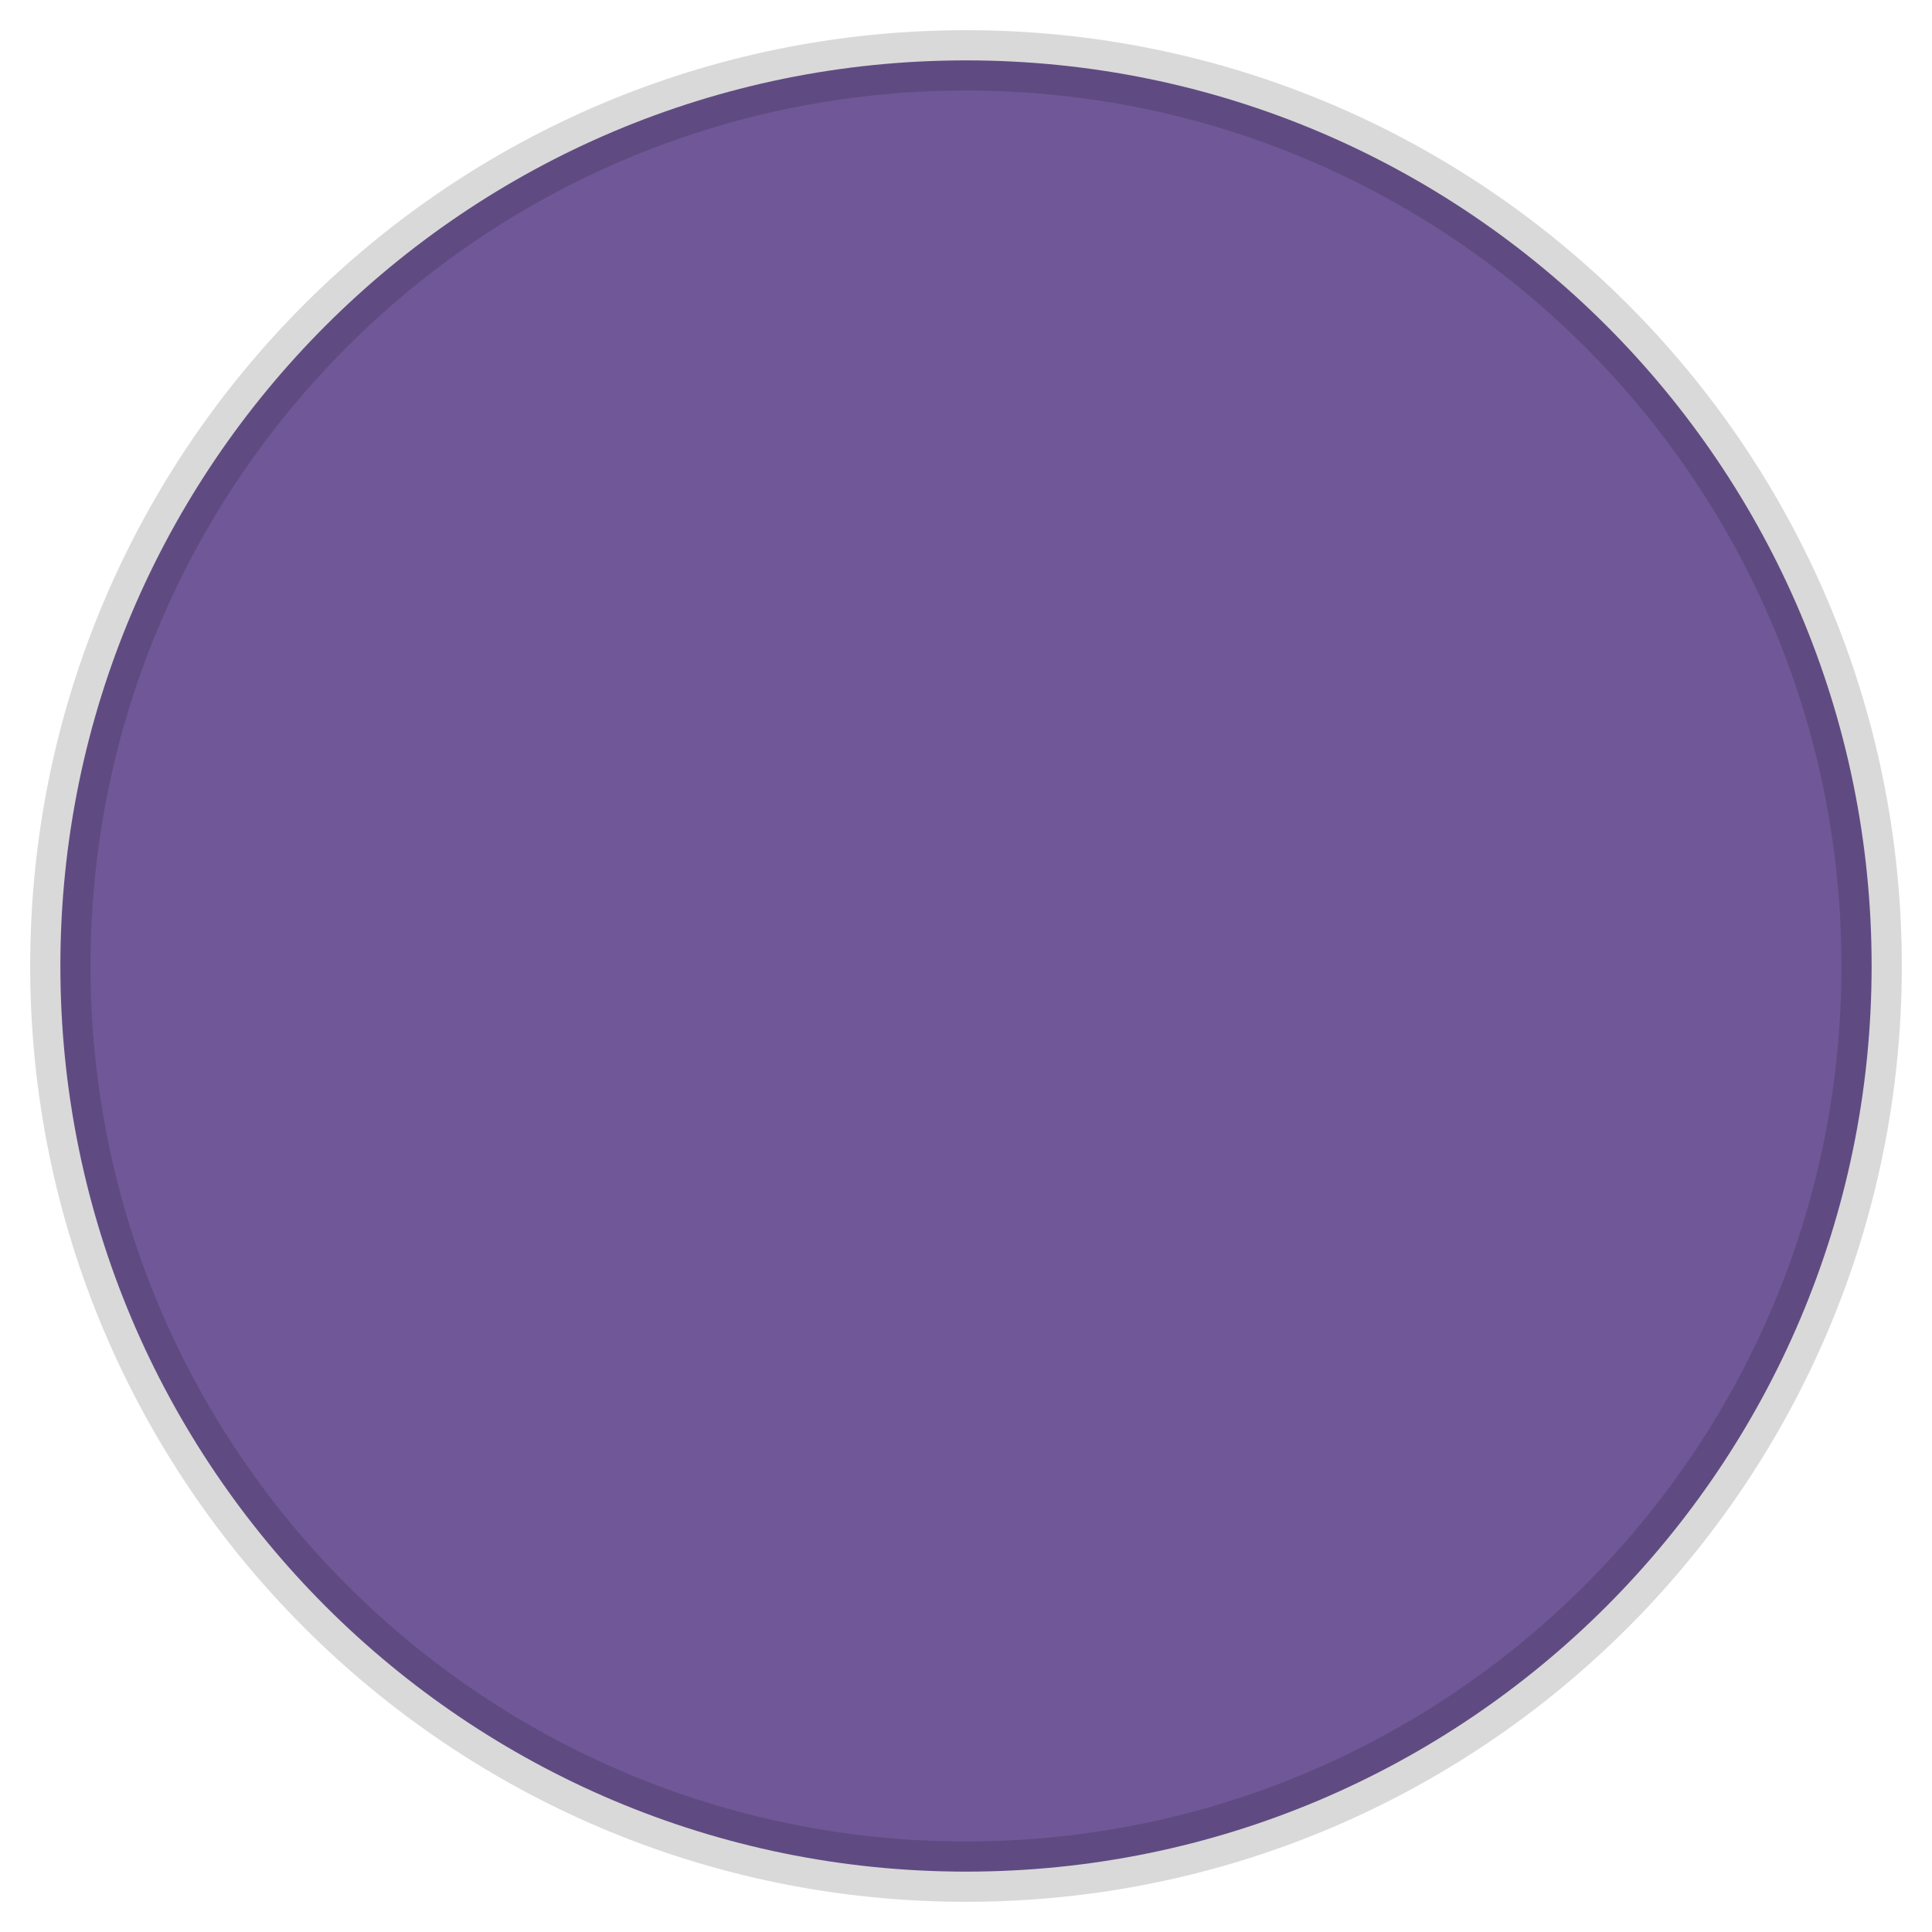
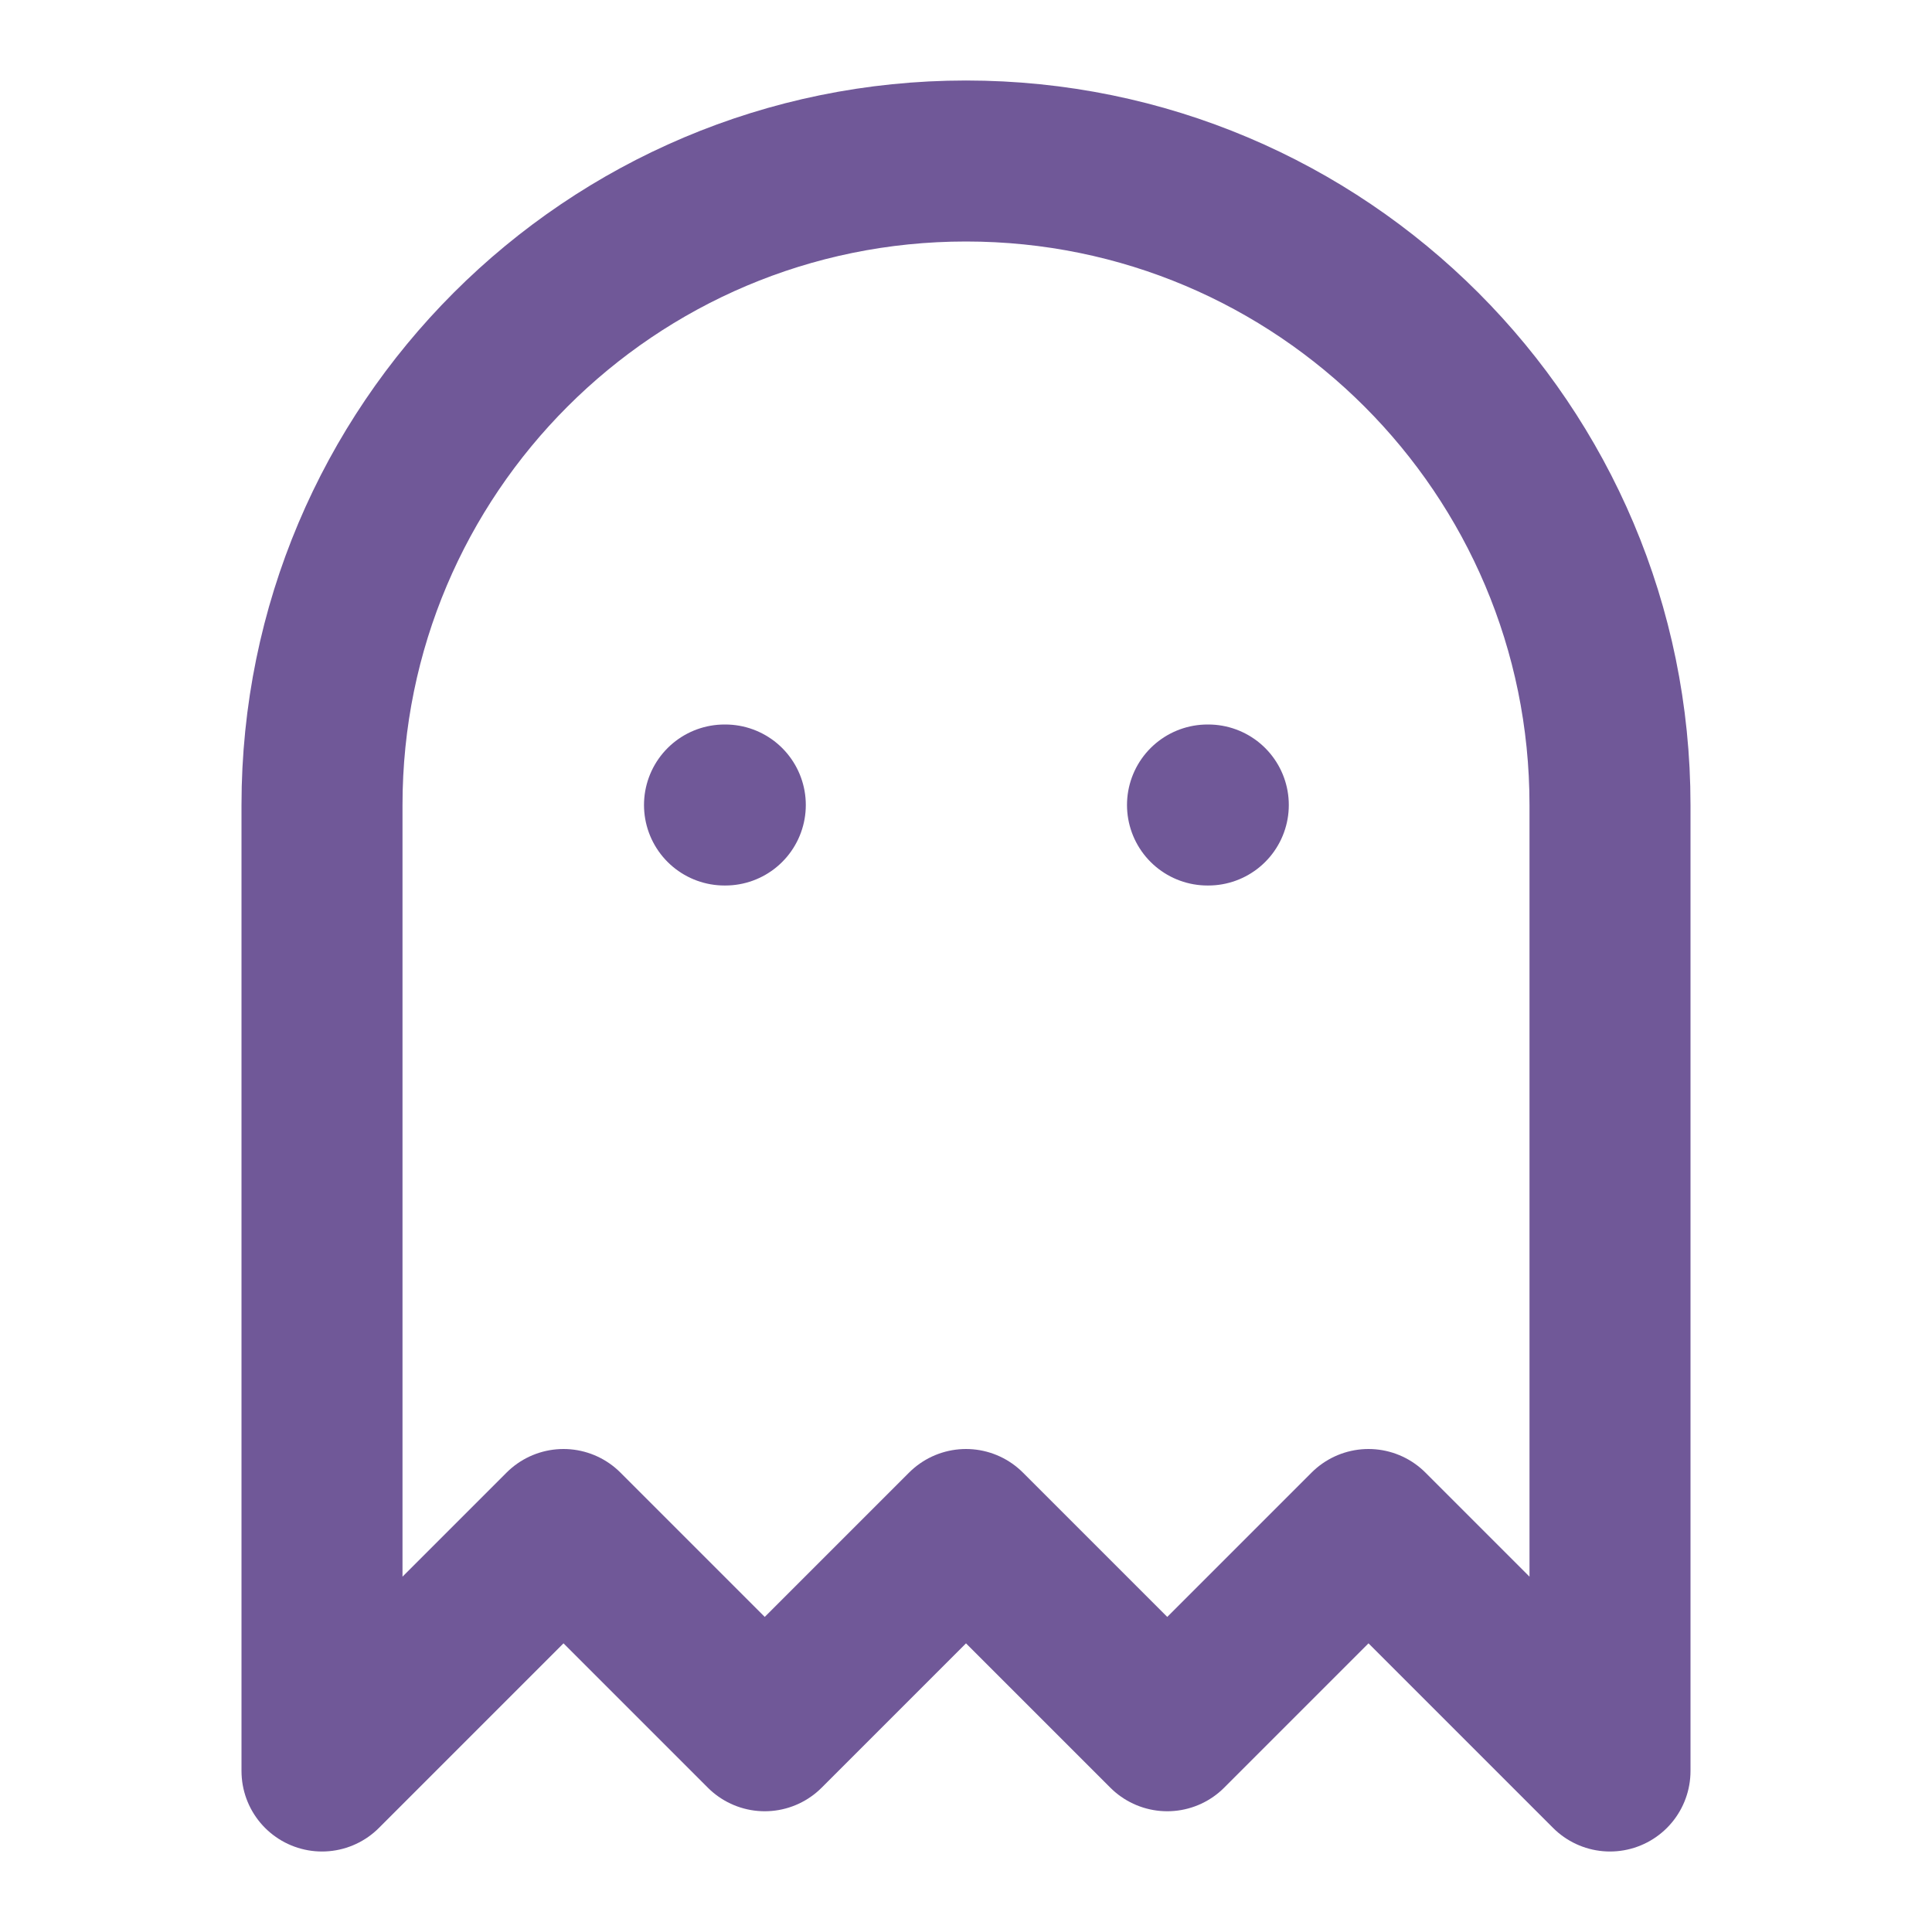
- <svg xmlns="http://www.w3.org/2000/svg" viewBox="0 0 32 32" width="32" height="32">
-   <circle cx="16" cy="16" r="15" fill="#705898" stroke="rgba(0,0,0,0.15)" stroke-width="1" />
+ <svg xmlns="http://www.w3.org/2000/svg" width="24" height="24" viewBox="0 0 24 24" fill="none" stroke="#705898" stroke-width="2" stroke-linecap="round" stroke-linejoin="round">
+   <path d="M9 10h.01" />
+   <path d="M15 10h.01" />
+   <path d="M12 2a8 8 0 0 0-8 8v12l3-3 2.5 2.5L12 19l2.5 2.5L17 19l3 3V10a8 8 0 0 0-8-8z" />
</svg>
